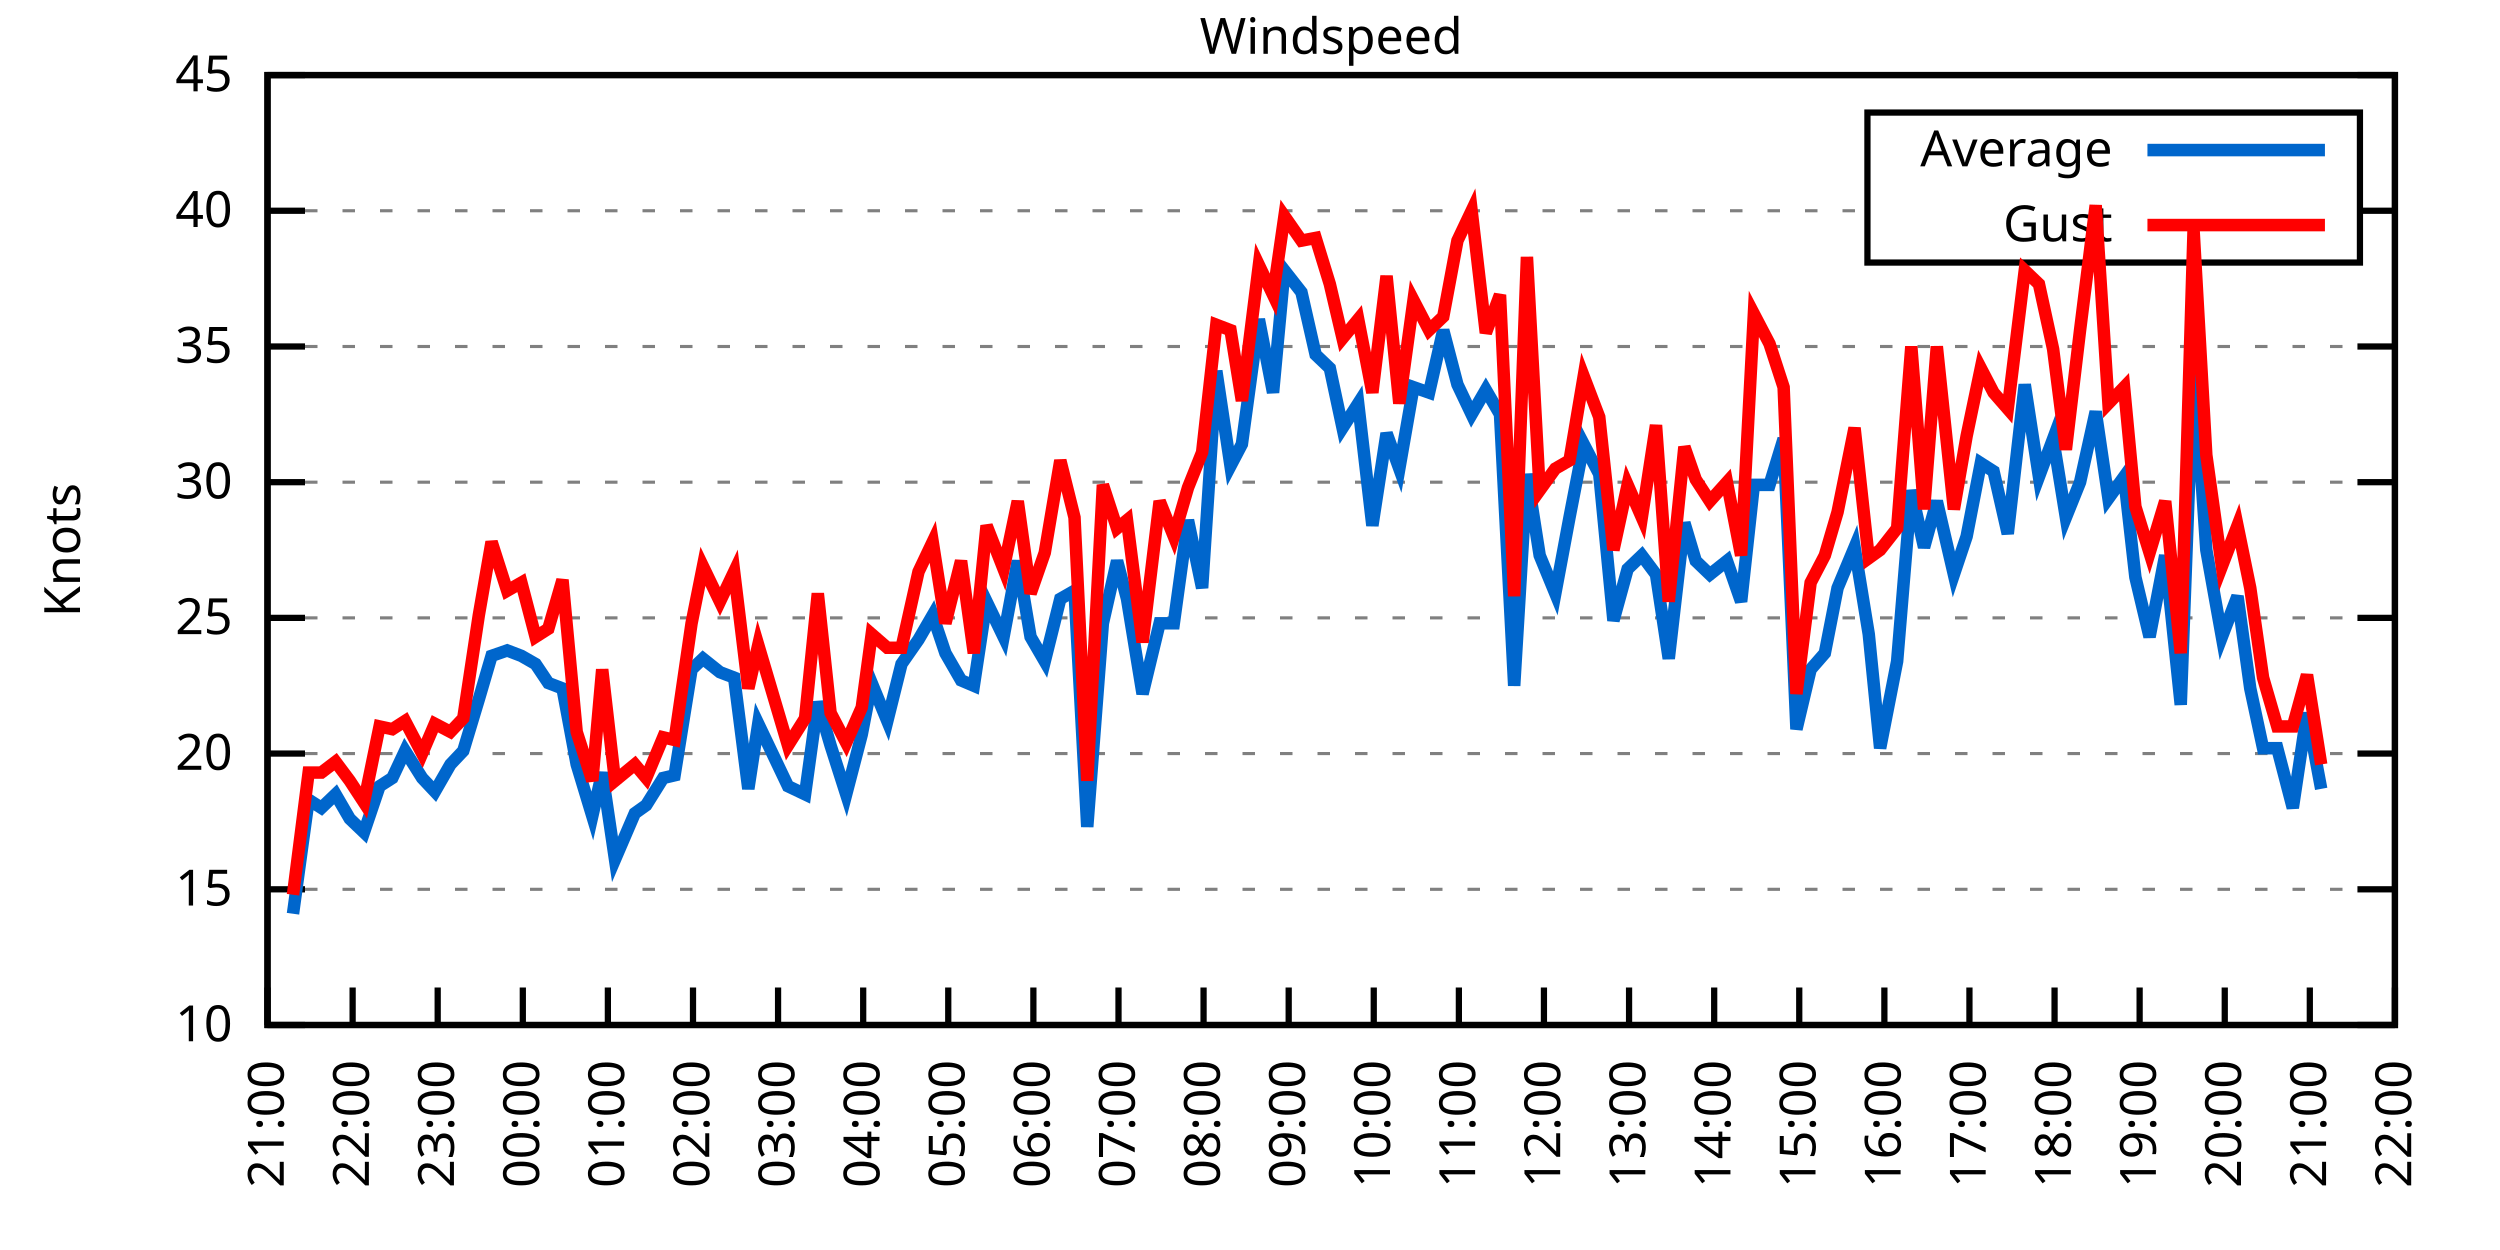
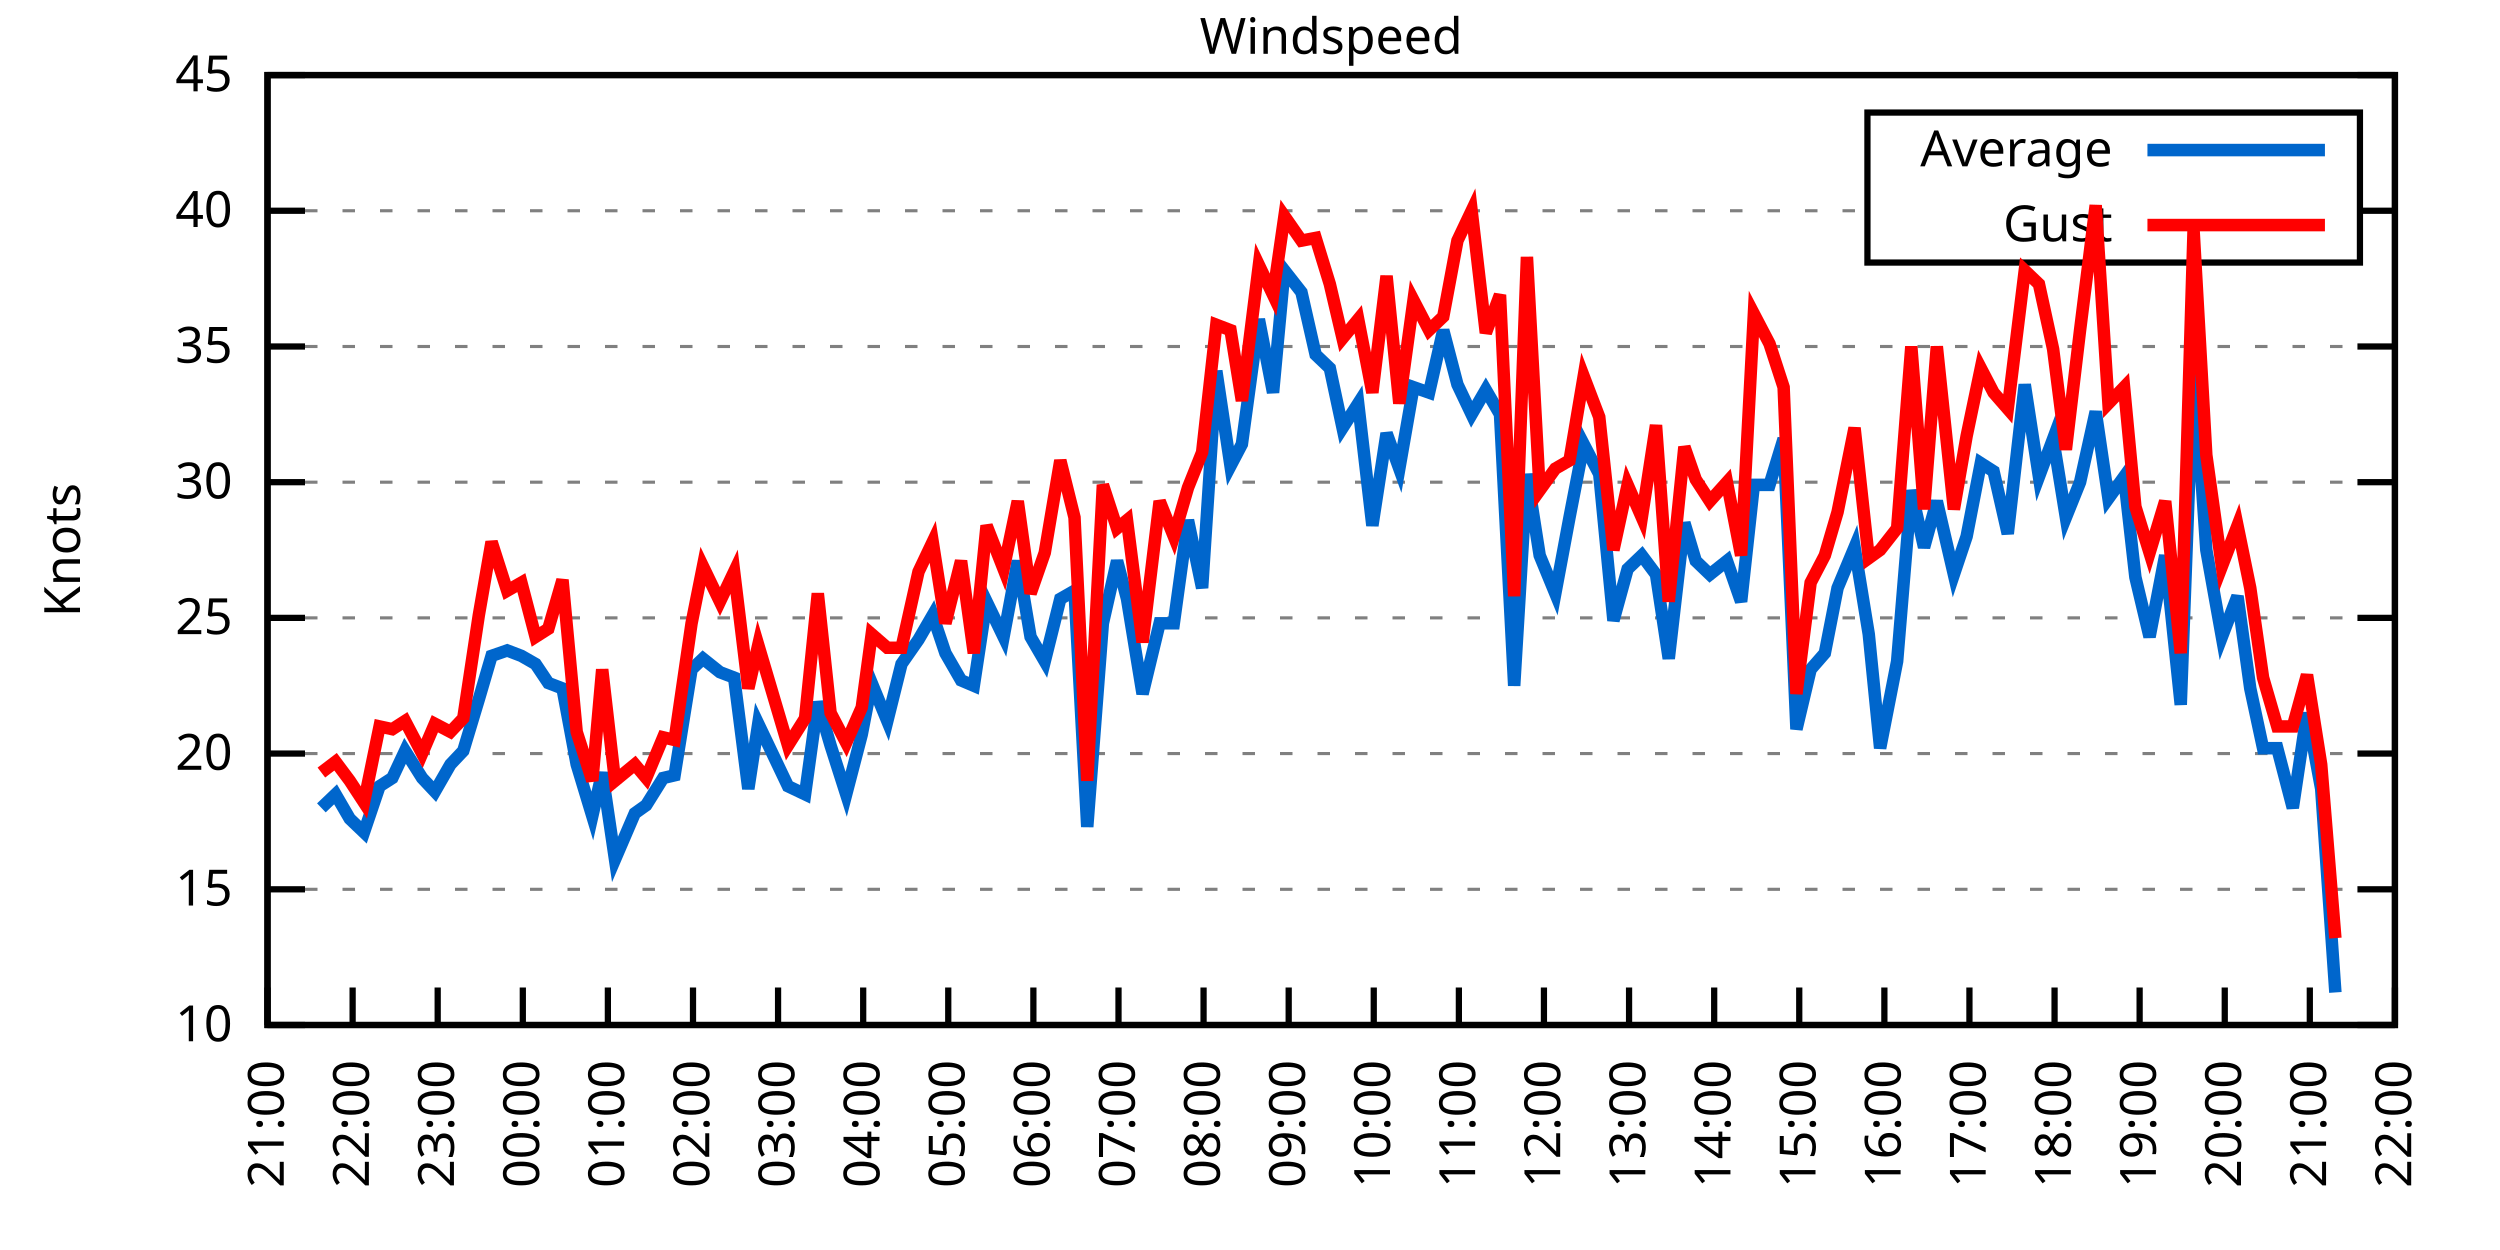
<svg xmlns="http://www.w3.org/2000/svg" xmlns:xlink="http://www.w3.org/1999/xlink" width="400" height="200" viewBox="0 0 400 200">
  <g id="gnuplot_canvas">
    <rect x="0" y="0" width="400" height="200" fill="none" />
    <defs>
      <circle id="gpDot" r="0.5" stroke-width="0.5" stroke="currentColor" />
      <path id="gpPt0" stroke-width="0.333" stroke="currentColor" d="M-1,0 h2 M0,-1 v2" />
      <path id="gpPt1" stroke-width="0.333" stroke="currentColor" d="M-1,-1 L1,1 M1,-1 L-1,1" />
      <path id="gpPt2" stroke-width="0.333" stroke="currentColor" d="M-1,0 L1,0 M0,-1 L0,1 M-1,-1 L1,1 M-1,1 L1,-1" />
      <rect id="gpPt3" stroke-width="0.333" stroke="currentColor" x="-1" y="-1" width="2" height="2" />
      <rect id="gpPt4" stroke-width="0.333" stroke="currentColor" fill="currentColor" x="-1" y="-1" width="2" height="2" />
      <circle id="gpPt5" stroke-width="0.333" stroke="currentColor" cx="0" cy="0" r="1" />
      <use xlink:href="#gpPt5" id="gpPt6" fill="currentColor" stroke="none" />
      <path id="gpPt7" stroke-width="0.333" stroke="currentColor" d="M0,-1.33 L-1.33,0.67 L1.33,0.67 z" />
      <use xlink:href="#gpPt7" id="gpPt8" fill="currentColor" stroke="none" />
      <use xlink:href="#gpPt7" id="gpPt9" stroke="currentColor" transform="rotate(180)" />
      <use xlink:href="#gpPt9" id="gpPt10" fill="currentColor" stroke="none" />
      <use xlink:href="#gpPt3" id="gpPt11" stroke="currentColor" transform="rotate(45)" />
      <use xlink:href="#gpPt11" id="gpPt12" fill="currentColor" stroke="none" />
      <path id="gpPt13" stroke-width="0.333" stroke="currentColor" d="M0,1.330 L1.265,0.411 L0.782,-1.067 L-0.782,-1.076 L-1.265,0.411 z" />
      <use xlink:href="#gpPt13" id="gpPt14" fill="currentColor" stroke="none" />
      <filter id="textbox" filterUnits="objectBoundingBox" x="0" y="0" height="1" width="1">
        <feFlood flood-color="white" flood-opacity="1" result="bgnd" />
        <feComposite in="SourceGraphic" in2="bgnd" operator="atop" />
      </filter>
      <filter id="greybox" filterUnits="objectBoundingBox" x="0" y="0" height="1" width="1">
        <feFlood flood-color="lightgrey" flood-opacity="1" result="grey" />
        <feComposite in="SourceGraphic" in2="grey" operator="atop" />
      </filter>
    </defs>
    <g fill="none" color="white" stroke="currentColor" stroke-width="1.00" stroke-linecap="butt" stroke-linejoin="miter">
</g>
    <g fill="none" color="black" stroke="currentColor" stroke-width="1.00" stroke-linecap="butt" stroke-linejoin="miter">
      <g stroke="none" shape-rendering="crispEdges">
        <polygon fill="rgb(255, 255, 255)" points="42.80,164.00 383.18,164.00 383.18,12.02 42.80,12.02 " />
      </g>
    </g>
    <g fill="none" color="black" stroke="currentColor" stroke-width="1.00" stroke-linecap="butt" stroke-linejoin="miter">
</g>
    <g fill="none" color="black" stroke="black" stroke-width="0.50" stroke-linecap="butt" stroke-linejoin="miter">
</g>
    <g fill="none" color="gray" stroke="currentColor" stroke-width="0.50" stroke-linecap="butt" stroke-linejoin="miter">
      <path stroke="gray" stroke-dasharray="2,4" class="gridline" d="M42.80,164.00 L383.19,164.00  " />
    </g>
    <g fill="none" color="gray" stroke="gray" stroke-width="1.00" stroke-linecap="butt" stroke-linejoin="miter">
</g>
    <g fill="none" color="black" stroke="currentColor" stroke-width="1.00" stroke-linecap="butt" stroke-linejoin="miter">
      <path stroke="black" d="M42.80,164.00 L48.80,164.00 M383.19,164.00 L377.19,164.00  " />
      <g transform="translate(37.20,166.60)" stroke="none" fill="black" font-family="Sans" font-size="8.00" text-anchor="end">
        <text>
          <tspan font-family="Sans"> 10</tspan>
        </text>
      </g>
    </g>
    <g fill="none" color="black" stroke="currentColor" stroke-width="1.00" stroke-linecap="butt" stroke-linejoin="miter">
</g>
    <g fill="none" color="black" stroke="black" stroke-width="0.50" stroke-linecap="butt" stroke-linejoin="miter">
</g>
    <g fill="none" color="gray" stroke="currentColor" stroke-width="0.50" stroke-linecap="butt" stroke-linejoin="miter">
      <path stroke="gray" stroke-dasharray="2,4" class="gridline" d="M42.80,142.29 L383.19,142.29  " />
    </g>
    <g fill="none" color="gray" stroke="gray" stroke-width="1.00" stroke-linecap="butt" stroke-linejoin="miter">
</g>
    <g fill="none" color="black" stroke="currentColor" stroke-width="1.00" stroke-linecap="butt" stroke-linejoin="miter">
      <path stroke="black" d="M42.80,142.29 L48.80,142.29 M383.19,142.29 L377.19,142.29  " />
      <g transform="translate(37.20,144.89)" stroke="none" fill="black" font-family="Sans" font-size="8.00" text-anchor="end">
        <text>
          <tspan font-family="Sans"> 15</tspan>
        </text>
      </g>
    </g>
    <g fill="none" color="black" stroke="currentColor" stroke-width="1.00" stroke-linecap="butt" stroke-linejoin="miter">
</g>
    <g fill="none" color="black" stroke="black" stroke-width="0.50" stroke-linecap="butt" stroke-linejoin="miter">
</g>
    <g fill="none" color="gray" stroke="currentColor" stroke-width="0.50" stroke-linecap="butt" stroke-linejoin="miter">
      <path stroke="gray" stroke-dasharray="2,4" class="gridline" d="M42.80,120.57 L383.19,120.57  " />
    </g>
    <g fill="none" color="gray" stroke="gray" stroke-width="1.00" stroke-linecap="butt" stroke-linejoin="miter">
</g>
    <g fill="none" color="black" stroke="currentColor" stroke-width="1.00" stroke-linecap="butt" stroke-linejoin="miter">
      <path stroke="black" d="M42.80,120.57 L48.80,120.57 M383.19,120.57 L377.19,120.57  " />
      <g transform="translate(37.20,123.17)" stroke="none" fill="black" font-family="Sans" font-size="8.00" text-anchor="end">
        <text>
          <tspan font-family="Sans"> 20</tspan>
        </text>
      </g>
    </g>
    <g fill="none" color="black" stroke="currentColor" stroke-width="1.00" stroke-linecap="butt" stroke-linejoin="miter">
</g>
    <g fill="none" color="black" stroke="black" stroke-width="0.50" stroke-linecap="butt" stroke-linejoin="miter">
</g>
    <g fill="none" color="gray" stroke="currentColor" stroke-width="0.50" stroke-linecap="butt" stroke-linejoin="miter">
      <path stroke="gray" stroke-dasharray="2,4" class="gridline" d="M42.80,98.86 L383.19,98.86  " />
    </g>
    <g fill="none" color="gray" stroke="gray" stroke-width="1.00" stroke-linecap="butt" stroke-linejoin="miter">
</g>
    <g fill="none" color="black" stroke="currentColor" stroke-width="1.00" stroke-linecap="butt" stroke-linejoin="miter">
      <path stroke="black" d="M42.80,98.86 L48.80,98.86 M383.19,98.86 L377.19,98.86  " />
      <g transform="translate(37.20,101.46)" stroke="none" fill="black" font-family="Sans" font-size="8.00" text-anchor="end">
        <text>
          <tspan font-family="Sans"> 25</tspan>
        </text>
      </g>
    </g>
    <g fill="none" color="black" stroke="currentColor" stroke-width="1.00" stroke-linecap="butt" stroke-linejoin="miter">
</g>
    <g fill="none" color="black" stroke="black" stroke-width="0.50" stroke-linecap="butt" stroke-linejoin="miter">
</g>
    <g fill="none" color="gray" stroke="currentColor" stroke-width="0.50" stroke-linecap="butt" stroke-linejoin="miter">
      <path stroke="gray" stroke-dasharray="2,4" class="gridline" d="M42.80,77.15 L383.19,77.15  " />
    </g>
    <g fill="none" color="gray" stroke="gray" stroke-width="1.00" stroke-linecap="butt" stroke-linejoin="miter">
</g>
    <g fill="none" color="black" stroke="currentColor" stroke-width="1.00" stroke-linecap="butt" stroke-linejoin="miter">
      <path stroke="black" d="M42.80,77.15 L48.80,77.15 M383.19,77.15 L377.19,77.15  " />
      <g transform="translate(37.20,79.75)" stroke="none" fill="black" font-family="Sans" font-size="8.00" text-anchor="end">
        <text>
          <tspan font-family="Sans"> 30</tspan>
        </text>
      </g>
    </g>
    <g fill="none" color="black" stroke="currentColor" stroke-width="1.00" stroke-linecap="butt" stroke-linejoin="miter">
</g>
    <g fill="none" color="black" stroke="black" stroke-width="0.50" stroke-linecap="butt" stroke-linejoin="miter">
</g>
    <g fill="none" color="gray" stroke="currentColor" stroke-width="0.50" stroke-linecap="butt" stroke-linejoin="miter">
      <path stroke="gray" stroke-dasharray="2,4" class="gridline" d="M42.80,55.44 L383.19,55.44  " />
    </g>
    <g fill="none" color="gray" stroke="gray" stroke-width="1.00" stroke-linecap="butt" stroke-linejoin="miter">
</g>
    <g fill="none" color="black" stroke="currentColor" stroke-width="1.00" stroke-linecap="butt" stroke-linejoin="miter">
      <path stroke="black" d="M42.80,55.44 L48.80,55.44 M383.19,55.44 L377.19,55.44  " />
      <g transform="translate(37.20,58.04)" stroke="none" fill="black" font-family="Sans" font-size="8.00" text-anchor="end">
        <text>
          <tspan font-family="Sans"> 35</tspan>
        </text>
      </g>
    </g>
    <g fill="none" color="black" stroke="currentColor" stroke-width="1.00" stroke-linecap="butt" stroke-linejoin="miter">
</g>
    <g fill="none" color="black" stroke="black" stroke-width="0.50" stroke-linecap="butt" stroke-linejoin="miter">
</g>
    <g fill="none" color="gray" stroke="currentColor" stroke-width="0.50" stroke-linecap="butt" stroke-linejoin="miter">
      <path stroke="gray" stroke-dasharray="2,4" class="gridline" d="M42.80,33.72 L298.79,33.72 M377.59,33.72 L383.19,33.72  " />
    </g>
    <g fill="none" color="gray" stroke="gray" stroke-width="1.00" stroke-linecap="butt" stroke-linejoin="miter">
</g>
    <g fill="none" color="black" stroke="currentColor" stroke-width="1.00" stroke-linecap="butt" stroke-linejoin="miter">
      <path stroke="black" d="M42.80,33.72 L48.80,33.72 M383.19,33.72 L377.19,33.72  " />
      <g transform="translate(37.20,36.32)" stroke="none" fill="black" font-family="Sans" font-size="8.00" text-anchor="end">
        <text>
          <tspan font-family="Sans"> 40</tspan>
        </text>
      </g>
    </g>
    <g fill="none" color="black" stroke="currentColor" stroke-width="1.00" stroke-linecap="butt" stroke-linejoin="miter">
</g>
    <g fill="none" color="black" stroke="black" stroke-width="0.50" stroke-linecap="butt" stroke-linejoin="miter">
</g>
    <g fill="none" color="gray" stroke="currentColor" stroke-width="0.50" stroke-linecap="butt" stroke-linejoin="miter">
      <path stroke="gray" stroke-dasharray="2,4" class="gridline" d="M42.80,12.01 L383.19,12.01  " />
    </g>
    <g fill="none" color="gray" stroke="gray" stroke-width="1.00" stroke-linecap="butt" stroke-linejoin="miter">
</g>
    <g fill="none" color="black" stroke="currentColor" stroke-width="1.00" stroke-linecap="butt" stroke-linejoin="miter">
      <path stroke="black" d="M42.80,12.01 L48.80,12.01 M383.19,12.01 L377.19,12.01  " />
      <g transform="translate(37.20,14.61)" stroke="none" fill="black" font-family="Sans" font-size="8.00" text-anchor="end">
        <text>
          <tspan font-family="Sans"> 45</tspan>
        </text>
      </g>
    </g>
    <g fill="none" color="black" stroke="currentColor" stroke-width="1.00" stroke-linecap="butt" stroke-linejoin="miter">
      <path stroke="black" d="M42.80,164.00 L42.80,158.00  " />
      <g transform="translate(45.40,169.60) rotate(270.00)" stroke="none" fill="black" font-family="Sans" font-size="8.00" text-anchor="end">
        <text>
          <tspan font-family="Sans">21:00</tspan>
        </text>
      </g>
    </g>
    <g fill="none" color="black" stroke="currentColor" stroke-width="1.00" stroke-linecap="butt" stroke-linejoin="miter">
      <path stroke="black" d="M56.42,164.00 L56.42,158.00  " />
      <g transform="translate(59.02,169.60) rotate(270.00)" stroke="none" fill="black" font-family="Sans" font-size="8.00" text-anchor="end">
        <text>
          <tspan font-family="Sans">22:00</tspan>
        </text>
      </g>
    </g>
    <g fill="none" color="black" stroke="currentColor" stroke-width="1.00" stroke-linecap="butt" stroke-linejoin="miter">
      <path stroke="black" d="M70.03,164.00 L70.03,158.00  " />
      <g transform="translate(72.63,169.60) rotate(270.00)" stroke="none" fill="black" font-family="Sans" font-size="8.00" text-anchor="end">
        <text>
          <tspan font-family="Sans">23:00</tspan>
        </text>
      </g>
    </g>
    <g fill="none" color="black" stroke="currentColor" stroke-width="1.00" stroke-linecap="butt" stroke-linejoin="miter">
      <path stroke="black" d="M83.65,164.00 L83.65,158.00  " />
      <g transform="translate(86.25,169.60) rotate(270.00)" stroke="none" fill="black" font-family="Sans" font-size="8.00" text-anchor="end">
        <text>
          <tspan font-family="Sans">00:00</tspan>
        </text>
      </g>
    </g>
    <g fill="none" color="black" stroke="currentColor" stroke-width="1.00" stroke-linecap="butt" stroke-linejoin="miter">
      <path stroke="black" d="M97.26,164.00 L97.26,158.00  " />
      <g transform="translate(99.86,169.60) rotate(270.00)" stroke="none" fill="black" font-family="Sans" font-size="8.00" text-anchor="end">
        <text>
          <tspan font-family="Sans">01:00</tspan>
        </text>
      </g>
    </g>
    <g fill="none" color="black" stroke="currentColor" stroke-width="1.00" stroke-linecap="butt" stroke-linejoin="miter">
      <path stroke="black" d="M110.88,164.00 L110.88,158.00  " />
      <g transform="translate(113.48,169.60) rotate(270.00)" stroke="none" fill="black" font-family="Sans" font-size="8.00" text-anchor="end">
        <text>
          <tspan font-family="Sans">02:00</tspan>
        </text>
      </g>
    </g>
    <g fill="none" color="black" stroke="currentColor" stroke-width="1.00" stroke-linecap="butt" stroke-linejoin="miter">
      <path stroke="black" d="M124.49,164.00 L124.49,158.00  " />
      <g transform="translate(127.09,169.60) rotate(270.00)" stroke="none" fill="black" font-family="Sans" font-size="8.00" text-anchor="end">
        <text>
          <tspan font-family="Sans">03:00</tspan>
        </text>
      </g>
    </g>
    <g fill="none" color="black" stroke="currentColor" stroke-width="1.00" stroke-linecap="butt" stroke-linejoin="miter">
      <path stroke="black" d="M138.11,164.00 L138.11,158.00  " />
      <g transform="translate(140.71,169.60) rotate(270.00)" stroke="none" fill="black" font-family="Sans" font-size="8.00" text-anchor="end">
        <text>
          <tspan font-family="Sans">04:00</tspan>
        </text>
      </g>
    </g>
    <g fill="none" color="black" stroke="currentColor" stroke-width="1.00" stroke-linecap="butt" stroke-linejoin="miter">
      <path stroke="black" d="M151.72,164.00 L151.72,158.00  " />
      <g transform="translate(154.32,169.60) rotate(270.00)" stroke="none" fill="black" font-family="Sans" font-size="8.00" text-anchor="end">
        <text>
          <tspan font-family="Sans">05:00</tspan>
        </text>
      </g>
    </g>
    <g fill="none" color="black" stroke="currentColor" stroke-width="1.00" stroke-linecap="butt" stroke-linejoin="miter">
      <path stroke="black" d="M165.34,164.00 L165.34,158.00  " />
      <g transform="translate(167.94,169.60) rotate(270.00)" stroke="none" fill="black" font-family="Sans" font-size="8.00" text-anchor="end">
        <text>
          <tspan font-family="Sans">06:00</tspan>
        </text>
      </g>
    </g>
    <g fill="none" color="black" stroke="currentColor" stroke-width="1.00" stroke-linecap="butt" stroke-linejoin="miter">
      <path stroke="black" d="M178.96,164.00 L178.96,158.00  " />
      <g transform="translate(181.56,169.60) rotate(270.00)" stroke="none" fill="black" font-family="Sans" font-size="8.00" text-anchor="end">
        <text>
          <tspan font-family="Sans">07:00</tspan>
        </text>
      </g>
    </g>
    <g fill="none" color="black" stroke="currentColor" stroke-width="1.00" stroke-linecap="butt" stroke-linejoin="miter">
      <path stroke="black" d="M192.57,164.00 L192.57,158.00  " />
      <g transform="translate(195.17,169.60) rotate(270.00)" stroke="none" fill="black" font-family="Sans" font-size="8.00" text-anchor="end">
        <text>
          <tspan font-family="Sans">08:00</tspan>
        </text>
      </g>
    </g>
    <g fill="none" color="black" stroke="currentColor" stroke-width="1.00" stroke-linecap="butt" stroke-linejoin="miter">
      <path stroke="black" d="M206.19,164.00 L206.19,158.00  " />
      <g transform="translate(208.79,169.60) rotate(270.00)" stroke="none" fill="black" font-family="Sans" font-size="8.00" text-anchor="end">
        <text>
          <tspan font-family="Sans">09:00</tspan>
        </text>
      </g>
    </g>
    <g fill="none" color="black" stroke="currentColor" stroke-width="1.00" stroke-linecap="butt" stroke-linejoin="miter">
      <path stroke="black" d="M219.80,164.00 L219.80,158.00  " />
      <g transform="translate(222.40,169.60) rotate(270.00)" stroke="none" fill="black" font-family="Sans" font-size="8.00" text-anchor="end">
        <text>
          <tspan font-family="Sans">10:00</tspan>
        </text>
      </g>
    </g>
    <g fill="none" color="black" stroke="currentColor" stroke-width="1.00" stroke-linecap="butt" stroke-linejoin="miter">
      <path stroke="black" d="M233.42,164.00 L233.42,158.00  " />
      <g transform="translate(236.02,169.60) rotate(270.00)" stroke="none" fill="black" font-family="Sans" font-size="8.00" text-anchor="end">
        <text>
          <tspan font-family="Sans">11:00</tspan>
        </text>
      </g>
    </g>
    <g fill="none" color="black" stroke="currentColor" stroke-width="1.00" stroke-linecap="butt" stroke-linejoin="miter">
      <path stroke="black" d="M247.03,164.00 L247.03,158.00  " />
      <g transform="translate(249.63,169.60) rotate(270.00)" stroke="none" fill="black" font-family="Sans" font-size="8.00" text-anchor="end">
        <text>
          <tspan font-family="Sans">12:00</tspan>
        </text>
      </g>
    </g>
    <g fill="none" color="black" stroke="currentColor" stroke-width="1.00" stroke-linecap="butt" stroke-linejoin="miter">
      <path stroke="black" d="M260.65,164.00 L260.65,158.00  " />
      <g transform="translate(263.25,169.60) rotate(270.00)" stroke="none" fill="black" font-family="Sans" font-size="8.00" text-anchor="end">
        <text>
          <tspan font-family="Sans">13:00</tspan>
        </text>
      </g>
    </g>
    <g fill="none" color="black" stroke="currentColor" stroke-width="1.00" stroke-linecap="butt" stroke-linejoin="miter">
      <path stroke="black" d="M274.27,164.00 L274.27,158.00  " />
      <g transform="translate(276.87,169.60) rotate(270.00)" stroke="none" fill="black" font-family="Sans" font-size="8.00" text-anchor="end">
        <text>
          <tspan font-family="Sans">14:00</tspan>
        </text>
      </g>
    </g>
    <g fill="none" color="black" stroke="currentColor" stroke-width="1.00" stroke-linecap="butt" stroke-linejoin="miter">
      <path stroke="black" d="M287.88,164.00 L287.88,158.00  " />
      <g transform="translate(290.48,169.60) rotate(270.00)" stroke="none" fill="black" font-family="Sans" font-size="8.00" text-anchor="end">
        <text>
          <tspan font-family="Sans">15:00</tspan>
        </text>
      </g>
    </g>
    <g fill="none" color="black" stroke="currentColor" stroke-width="1.00" stroke-linecap="butt" stroke-linejoin="miter">
      <path stroke="black" d="M301.50,164.00 L301.50,158.00  " />
      <g transform="translate(304.10,169.60) rotate(270.00)" stroke="none" fill="black" font-family="Sans" font-size="8.00" text-anchor="end">
        <text>
          <tspan font-family="Sans">16:00</tspan>
        </text>
      </g>
    </g>
    <g fill="none" color="black" stroke="currentColor" stroke-width="1.00" stroke-linecap="butt" stroke-linejoin="miter">
      <path stroke="black" d="M315.11,164.00 L315.11,158.00  " />
      <g transform="translate(317.71,169.60) rotate(270.00)" stroke="none" fill="black" font-family="Sans" font-size="8.00" text-anchor="end">
        <text>
          <tspan font-family="Sans">17:00</tspan>
        </text>
      </g>
    </g>
    <g fill="none" color="black" stroke="currentColor" stroke-width="1.00" stroke-linecap="butt" stroke-linejoin="miter">
      <path stroke="black" d="M328.73,164.00 L328.73,158.00  " />
      <g transform="translate(331.33,169.60) rotate(270.00)" stroke="none" fill="black" font-family="Sans" font-size="8.00" text-anchor="end">
        <text>
          <tspan font-family="Sans">18:00</tspan>
        </text>
      </g>
    </g>
    <g fill="none" color="black" stroke="currentColor" stroke-width="1.00" stroke-linecap="butt" stroke-linejoin="miter">
      <path stroke="black" d="M342.34,164.00 L342.34,158.00  " />
      <g transform="translate(344.94,169.60) rotate(270.00)" stroke="none" fill="black" font-family="Sans" font-size="8.00" text-anchor="end">
        <text>
          <tspan font-family="Sans">19:00</tspan>
        </text>
      </g>
    </g>
    <g fill="none" color="black" stroke="currentColor" stroke-width="1.00" stroke-linecap="butt" stroke-linejoin="miter">
      <path stroke="black" d="M355.96,164.00 L355.96,158.00  " />
      <g transform="translate(358.56,169.60) rotate(270.00)" stroke="none" fill="black" font-family="Sans" font-size="8.00" text-anchor="end">
        <text>
          <tspan font-family="Sans">20:00</tspan>
        </text>
      </g>
    </g>
    <g fill="none" color="black" stroke="currentColor" stroke-width="1.00" stroke-linecap="butt" stroke-linejoin="miter">
      <path stroke="black" d="M369.57,164.00 L369.57,158.00  " />
      <g transform="translate(372.17,169.60) rotate(270.00)" stroke="none" fill="black" font-family="Sans" font-size="8.00" text-anchor="end">
        <text>
          <tspan font-family="Sans">21:00</tspan>
        </text>
      </g>
    </g>
    <g fill="none" color="black" stroke="currentColor" stroke-width="1.00" stroke-linecap="butt" stroke-linejoin="miter">
      <path stroke="black" d="M383.19,164.00 L383.19,158.00  " />
      <g transform="translate(385.79,169.60) rotate(270.00)" stroke="none" fill="black" font-family="Sans" font-size="8.00" text-anchor="end">
        <text>
          <tspan font-family="Sans">22:00</tspan>
        </text>
      </g>
    </g>
    <g fill="none" color="black" stroke="currentColor" stroke-width="1.00" stroke-linecap="butt" stroke-linejoin="miter">
</g>
    <g fill="none" color="black" stroke="currentColor" stroke-width="1.00" stroke-linecap="butt" stroke-linejoin="miter">
      <path stroke="black" d="M42.80,12.01 L42.80,164.00 L383.19,164.00 L383.19,12.01 L42.80,12.01 Z  " />
    </g>
    <g fill="none" color="black" stroke="currentColor" stroke-width="1.00" stroke-linecap="butt" stroke-linejoin="miter">
</g>
    <g fill="none" color="black" stroke="currentColor" stroke-width="1.00" stroke-linecap="butt" stroke-linejoin="miter">
      <path stroke="black" d="M298.79,42.01 L298.79,18.01 L377.59,18.01 L377.59,42.01 L298.79,42.01 Z  " />
    </g>
    <g id="Windspeed_plot_1">
      <g fill="none" color="white" stroke="black" stroke-width="2.00" stroke-linecap="butt" stroke-linejoin="miter">
</g>
      <g fill="none" color="black" stroke="currentColor" stroke-width="2.00" stroke-linecap="butt" stroke-linejoin="miter">
        <g transform="translate(337.99,26.61)" stroke="none" fill="black" font-family="Sans" font-size="8.00" text-anchor="end">
          <text>
            <tspan font-family="Sans">Average</tspan>
          </text>
        </g>
      </g>
      <g fill="none" color="black" stroke="currentColor" stroke-width="2.00" stroke-linecap="butt" stroke-linejoin="miter">
-         <path stroke="rgb(  0, 102, 204)" d="M343.59,24.01 L371.99,24.01 M46.88,146.20 L49.38,127.96 L51.42,129.26 L53.69,127.09 L55.96,131.00 L58.23,133.17   L60.73,125.79 L62.77,124.48 L64.81,120.14 L67.54,124.48 L69.58,126.65 L72.07,122.31 L74.12,120.14 L76.61,111.89   L78.65,104.94 L81.15,104.07 L83.42,104.94 L85.69,106.24 L87.73,109.28 L90.00,110.15 L92.27,122.31 L94.77,130.56   L96.35,123.61 L98.40,137.51 L101.57,130.13 L103.39,128.83 L106.11,124.48 L107.93,124.05 L110.65,107.11 L112.47,105.38   L115.19,107.55 L117.46,108.42 L119.73,126.22 L121.32,115.80 L126.08,125.79 L128.81,127.09 L130.85,112.32 L132.89,119.27   L135.39,127.09 L137.88,117.53 L139.47,109.28 L141.97,115.36 L144.24,106.24 L146.96,102.34 L149.23,98.43 L151.27,104.51   L153.77,108.85 L155.81,109.72 L157.85,96.26 L160.57,101.90 L162.84,89.74 L164.89,101.90 L167.16,105.81 L169.65,95.82   L171.92,94.52 L173.96,132.30 L176.46,99.73 L178.73,89.74 L180.32,95.82 L182.81,111.02 L185.54,99.73 L187.81,99.73   L190.08,83.23 L192.34,94.08 L194.61,59.34 L196.88,74.54 L198.70,71.07 L201.42,51.09 L203.69,62.82 L205.51,43.28   L208.23,46.75 L210.50,56.74 L212.77,58.91 L214.81,68.46 L217.31,64.56 L219.58,84.10 L221.85,69.33 L223.89,74.98   L226.16,61.95 L228.65,62.82 L230.92,52.83 L233.19,61.52 L235.46,66.29 L237.73,62.38 L240.00,66.29 L242.27,109.72   L244.31,75.85 L246.35,88.87 L248.85,94.95 L251.12,82.79 L253.39,71.07 L255.88,75.85 L258.15,99.30 L260.42,91.04   L262.69,88.87 L264.96,91.91 L267.00,105.38 L269.50,83.66 L271.32,89.74 L273.58,91.91 L276.31,89.74 L278.58,96.26   L280.62,77.58 L283.12,77.58 L285.38,70.20 L287.43,116.67 L289.70,107.11 L291.97,104.51 L294.01,94.08 L296.73,87.57   L299.00,101.47 L300.82,119.71 L303.54,105.81 L305.81,78.45 L307.85,87.57 L309.89,80.19 L312.62,91.91 L314.66,85.83   L316.93,74.11 L318.97,75.41 L321.24,85.40 L323.96,61.52 L326.23,76.28 L328.50,70.20 L330.54,82.79 L332.81,77.15   L335.31,65.86 L337.35,79.75 L339.85,76.28 L341.66,92.35 L343.93,101.90 L346.43,88.87 L348.92,112.76 L350.97,58.04   L353.01,88.00 L355.50,101.90 L358.00,95.39 L360.04,110.15 L362.09,119.71 L364.36,119.71 L366.85,129.26 L369.12,114.06   L371.39,126.22  " />
+         <path stroke="rgb(  0, 102, 204)" d="M343.59,24.01 L371.99,24.01 M51.42,129.26 L53.69,127.09 L55.96,131.00 L58.23,133.17 L60.73,125.79 L62.77,124.48   L64.81,120.14 L67.54,124.48 L69.58,126.65 L72.07,122.31 L74.12,120.14 L76.61,111.89 L78.65,104.94 L81.15,104.07   L83.42,104.94 L85.69,106.24 L87.73,109.28 L90.00,110.15 L92.27,122.31 L94.77,130.56 L96.35,123.61 L98.40,137.51   L101.57,130.13 L103.39,128.83 L106.11,124.48 L107.93,124.05 L110.65,107.11 L112.47,105.38 L115.19,107.55 L117.46,108.42   L119.73,126.22 L121.32,115.80 L126.08,125.79 L128.81,127.09 L130.85,112.32 L132.89,119.27 L135.39,127.09 L137.88,117.53   L139.47,109.28 L141.97,115.36 L144.24,106.24 L146.96,102.34 L149.23,98.43 L151.27,104.51 L153.77,108.85 L155.81,109.72   L157.85,96.26 L160.57,101.90 L162.84,89.74 L164.89,101.90 L167.16,105.81 L169.65,95.82 L171.92,94.52 L173.96,132.30   L176.46,99.73 L178.73,89.74 L180.32,95.82 L182.81,111.02 L185.54,99.73 L187.81,99.73 L190.08,83.23 L192.34,94.08   L194.61,59.34 L196.88,74.54 L198.70,71.07 L201.42,51.09 L203.69,62.82 L205.51,43.28 L208.23,46.75 L210.50,56.74   L212.77,58.91 L214.81,68.46 L217.31,64.56 L219.58,84.10 L221.85,69.33 L223.89,74.98 L226.16,61.95 L228.65,62.82   L230.92,52.83 L233.19,61.52 L235.46,66.29 L237.73,62.38 L240.00,66.29 L242.27,109.72 L244.31,75.85 L246.35,88.87   L248.85,94.95 L251.12,82.79 L253.39,71.07 L255.88,75.85 L258.15,99.30 L260.42,91.04 L262.69,88.87 L264.96,91.91   L267.00,105.38 L269.50,83.66 L271.32,89.74 L273.58,91.91 L276.31,89.74 L278.58,96.26 L280.62,77.58 L283.12,77.58   L285.38,70.20 L287.43,116.67 L289.70,107.11 L291.97,104.51 L294.01,94.08 L296.73,87.57 L299.00,101.47 L300.82,119.71   L303.54,105.81 L305.81,78.45 L307.85,87.57 L309.89,80.19 L312.62,91.91 L314.66,85.83 L316.93,74.11 L318.97,75.41   L321.24,85.40 L323.96,61.52 L326.23,76.28 L328.50,70.20 L330.54,82.79 L332.81,77.15 L335.31,65.86 L337.35,79.75   L339.85,76.28 L341.66,92.35 L343.93,101.90 L346.43,88.87 L348.92,112.76 L350.97,58.04 L353.01,88.00 L355.50,101.90   L358.00,95.39 L360.04,110.15 L362.09,119.71 L364.36,119.71 L366.85,129.26 L369.12,114.06 L371.39,126.22 L373.66,158.79    " />
      </g>
    </g>
    <g id="Windspeed_plot_2">
      <g fill="none" color="black" stroke="currentColor" stroke-width="2.00" stroke-linecap="butt" stroke-linejoin="miter">
        <g transform="translate(337.99,38.61)" stroke="none" fill="black" font-family="Sans" font-size="8.00" text-anchor="end">
          <text>
            <tspan font-family="Sans">Gust</tspan>
          </text>
        </g>
      </g>
      <g fill="none" color="black" stroke="currentColor" stroke-width="2.00" stroke-linecap="butt" stroke-linejoin="miter">
-         <path stroke="rgb(255,   0,   0)" d="M343.59,36.01 L371.99,36.01 M46.88,143.16 L49.38,123.61 L51.42,123.61 L53.69,121.88 L55.96,124.92 L58.23,128.39   L60.73,116.23 L62.77,116.67 L64.81,115.36 L67.54,120.57 L69.58,115.80 L72.07,117.10 L74.12,114.93 L76.61,98.43   L78.65,86.70 L81.15,94.52 L83.42,93.22 L85.69,101.90 L87.73,100.60 L90.00,92.78 L92.27,117.10 L94.77,124.92   L96.35,107.11 L98.40,124.92 L101.57,122.31 L103.39,124.48 L106.11,117.97 L107.93,118.40 L110.65,99.73 L112.47,90.61   L115.19,96.26 L117.46,91.48 L119.73,110.15 L121.32,103.20 L126.08,119.27 L128.81,114.93 L130.85,94.95 L132.89,114.06   L135.39,118.84 L137.88,113.19 L139.47,101.47 L141.97,103.64 L144.24,103.64 L146.96,91.48 L149.23,86.70 L151.27,99.73   L153.77,89.74 L155.81,104.51 L157.85,84.10 L160.57,91.04 L162.84,80.19 L164.89,94.95 L167.16,88.44 L169.65,73.67   L171.92,82.79 L173.96,124.92 L176.46,77.58 L178.73,84.53 L180.32,83.23 L182.81,102.77 L185.54,80.19 L187.81,85.83   L190.08,78.02 L192.34,72.37 L194.61,51.96 L196.88,52.83 L198.70,64.12 L201.42,42.41 L203.69,47.18 L205.51,34.59   L208.23,38.50 L210.50,38.07 L212.77,45.45 L214.81,54.13 L217.31,51.09 L219.58,62.82 L221.85,44.15 L223.89,64.56   L226.16,48.05 L228.65,52.83 L230.92,50.66 L233.19,38.50 L235.46,33.72 L237.73,53.26 L240.00,47.18 L242.27,95.39   L244.31,41.11 L246.35,78.45 L248.85,74.98 L251.12,73.67 L253.39,60.21 L255.88,66.73 L258.15,88.00 L260.42,77.58   L262.69,82.79 L264.96,68.03 L267.00,96.26 L269.50,71.50 L271.32,76.71 L273.58,80.19 L276.31,77.15 L278.58,88.87   L280.62,50.22 L283.12,55.00 L285.38,61.95 L287.43,111.02 L289.70,93.22 L291.97,88.87 L294.01,81.93 L296.73,68.46   L299.00,89.31 L300.82,88.00 L303.54,84.53 L305.81,55.44 L307.85,81.49 L309.89,55.44 L312.62,81.49 L314.66,69.77   L316.93,58.91 L318.97,62.82 L321.24,65.42 L323.96,43.28 L326.23,45.45 L328.50,55.87 L330.54,71.94 L332.81,52.83   L335.31,32.85 L337.35,64.56 L339.85,61.95 L341.66,81.06 L343.93,88.44 L346.43,80.19 L348.92,104.51 L350.97,36.76   L353.01,72.81 L355.50,90.61 L358.00,84.10 L360.04,94.08 L362.09,108.42 L364.36,116.23 L366.85,116.23 L369.12,107.98   L371.39,122.31  " />
+         <path stroke="rgb(255,   0,   0)" d="M343.59,36.01 L371.99,36.01 M51.42,123.61 L53.69,121.88 L55.96,124.92 L58.23,128.39 L60.73,116.23 L62.77,116.67   L64.81,115.36 L67.54,120.57 L69.58,115.80 L72.07,117.10 L74.12,114.93 L76.61,98.43 L78.65,86.70 L81.15,94.52   L83.42,93.22 L85.69,101.90 L87.73,100.60 L90.00,92.78 L92.27,117.10 L94.77,124.92 L96.35,107.11 L98.40,124.92   L101.57,122.31 L103.39,124.48 L106.11,117.97 L107.93,118.40 L110.65,99.73 L112.47,90.61 L115.19,96.26 L117.46,91.48   L119.73,110.15 L121.32,103.20 L126.08,119.27 L128.81,114.93 L130.85,94.95 L132.89,114.06 L135.39,118.84 L137.88,113.19   L139.47,101.47 L141.97,103.64 L144.24,103.64 L146.96,91.48 L149.23,86.70 L151.27,99.73 L153.77,89.74 L155.81,104.51   L157.85,84.10 L160.57,91.04 L162.84,80.19 L164.89,94.95 L167.16,88.44 L169.65,73.67 L171.92,82.79 L173.96,124.92   L176.46,77.58 L178.73,84.53 L180.32,83.23 L182.81,102.77 L185.54,80.19 L187.81,85.83 L190.08,78.02 L192.34,72.37   L194.61,51.96 L196.88,52.83 L198.70,64.12 L201.42,42.41 L203.69,47.18 L205.51,34.59 L208.23,38.50 L210.50,38.07   L212.77,45.45 L214.81,54.13 L217.31,51.09 L219.58,62.82 L221.85,44.15 L223.89,64.56 L226.16,48.05 L228.65,52.83   L230.92,50.66 L233.19,38.50 L235.46,33.72 L237.73,53.26 L240.00,47.18 L242.27,95.39 L244.31,41.11 L246.35,78.45   L248.85,74.98 L251.12,73.67 L253.39,60.21 L255.88,66.73 L258.15,88.00 L260.42,77.58 L262.69,82.79 L264.96,68.03   L267.00,96.26 L269.50,71.50 L271.32,76.71 L273.58,80.19 L276.31,77.15 L278.58,88.87 L280.62,50.22 L283.12,55.00   L285.38,61.95 L287.43,111.02 L289.70,93.22 L291.97,88.87 L294.01,81.93 L296.73,68.46 L299.00,89.31 L300.82,88.00   L303.54,84.53 L305.81,55.44 L307.85,81.49 L309.89,55.44 L312.62,81.49 L314.66,69.77 L316.93,58.91 L318.97,62.82   L321.24,65.42 L323.96,43.28 L326.23,45.45 L328.50,55.87 L330.54,71.94 L332.81,52.83 L335.31,32.85 L337.35,64.56   L339.85,61.95 L341.66,81.06 L343.93,88.44 L346.43,80.19 L348.92,104.51 L350.97,36.76 L353.01,72.81 L355.50,90.61   L358.00,84.10 L360.04,94.08 L362.09,108.42 L364.36,116.23 L366.85,116.23 L369.12,107.98 L371.39,122.31 L373.66,150.10    " />
      </g>
    </g>
    <g fill="none" color="black" stroke="currentColor" stroke-width="2.00" stroke-linecap="butt" stroke-linejoin="miter">
</g>
    <g fill="none" color="black" stroke="black" stroke-width="1.00" stroke-linecap="butt" stroke-linejoin="miter">
</g>
    <g fill="none" color="black" stroke="currentColor" stroke-width="1.00" stroke-linecap="butt" stroke-linejoin="miter">
      <path stroke="black" d="M42.80,12.01 L42.80,164.00 L383.19,164.00 L383.19,12.01 L42.80,12.01 Z  " />
      <g transform="translate(12.80,88.01) rotate(270.00)" stroke="none" fill="black" font-family="Sans" font-size="8.00" text-anchor="middle">
        <text>
          <tspan font-family="Sans">Knots</tspan>
        </text>
      </g>
    </g>
    <g fill="none" color="black" stroke="currentColor" stroke-width="1.00" stroke-linecap="butt" stroke-linejoin="miter">
</g>
    <g fill="none" color="black" stroke="currentColor" stroke-width="1.00" stroke-linecap="butt" stroke-linejoin="miter">
      <g transform="translate(212.99,8.61)" stroke="none" fill="black" font-family="Sans" font-size="8.00" text-anchor="middle">
        <text>
          <tspan font-family="Sans">Windspeed</tspan>
        </text>
      </g>
    </g>
    <g fill="none" color="black" stroke="currentColor" stroke-width="1.00" stroke-linecap="butt" stroke-linejoin="miter">
</g>
  </g>
</svg>
